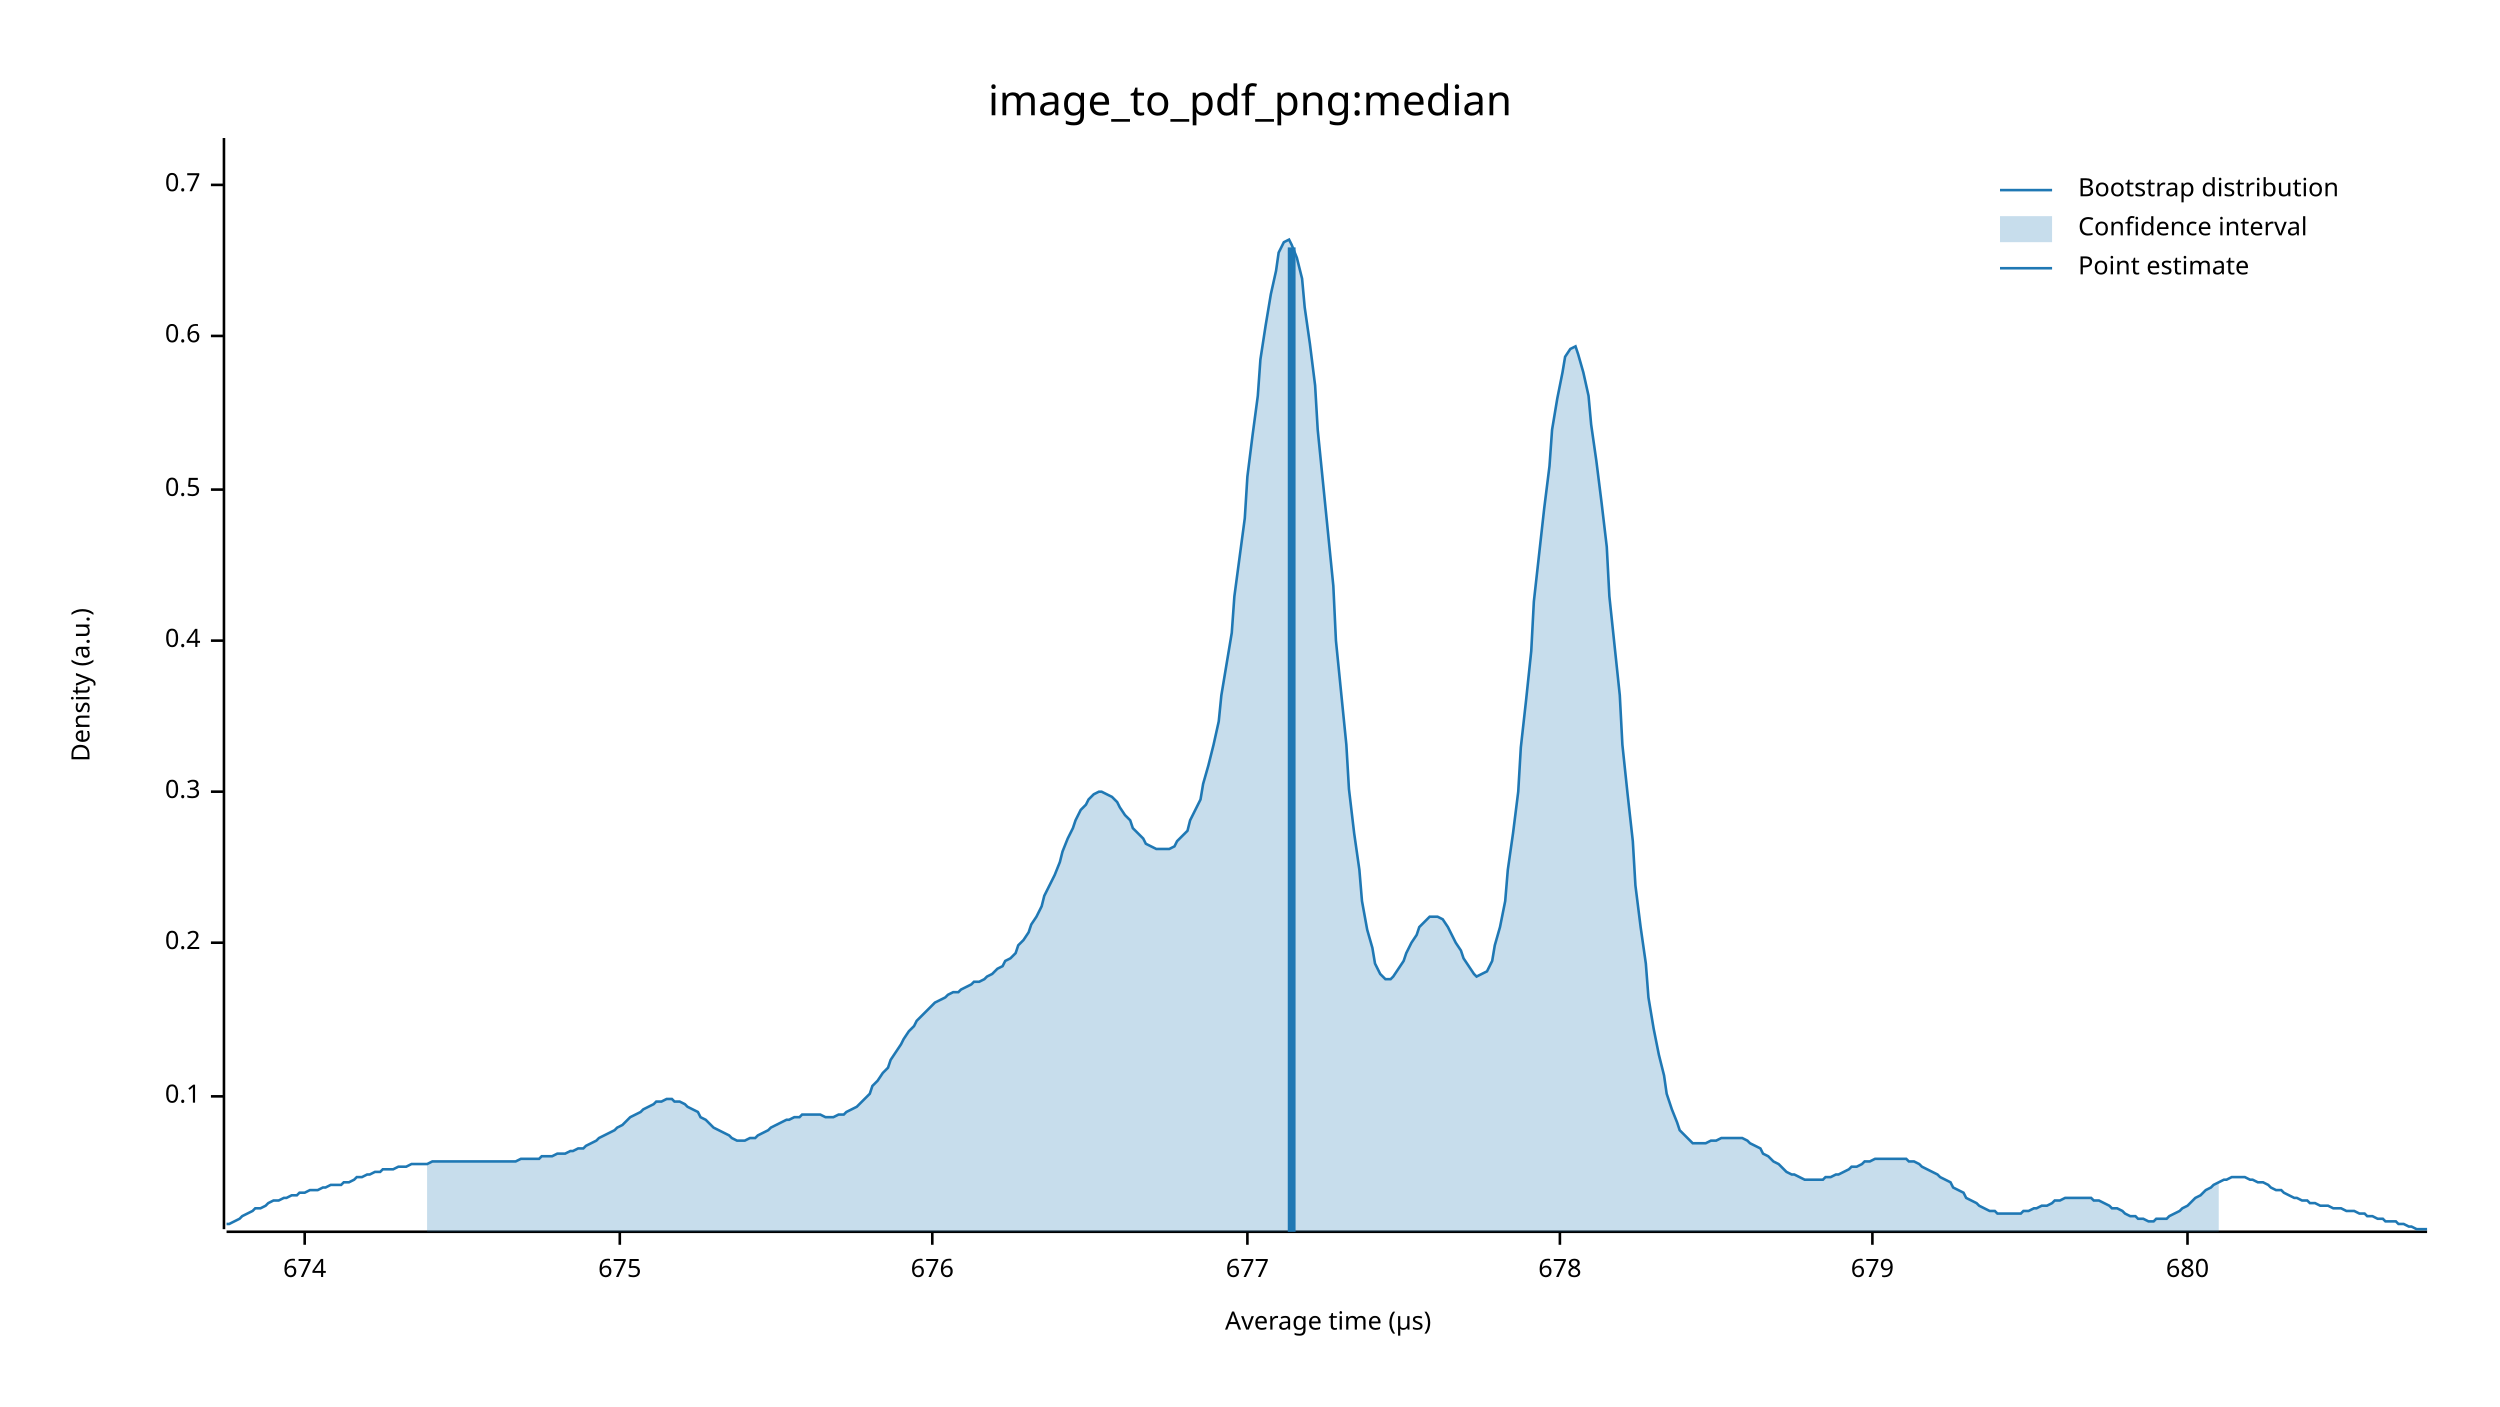
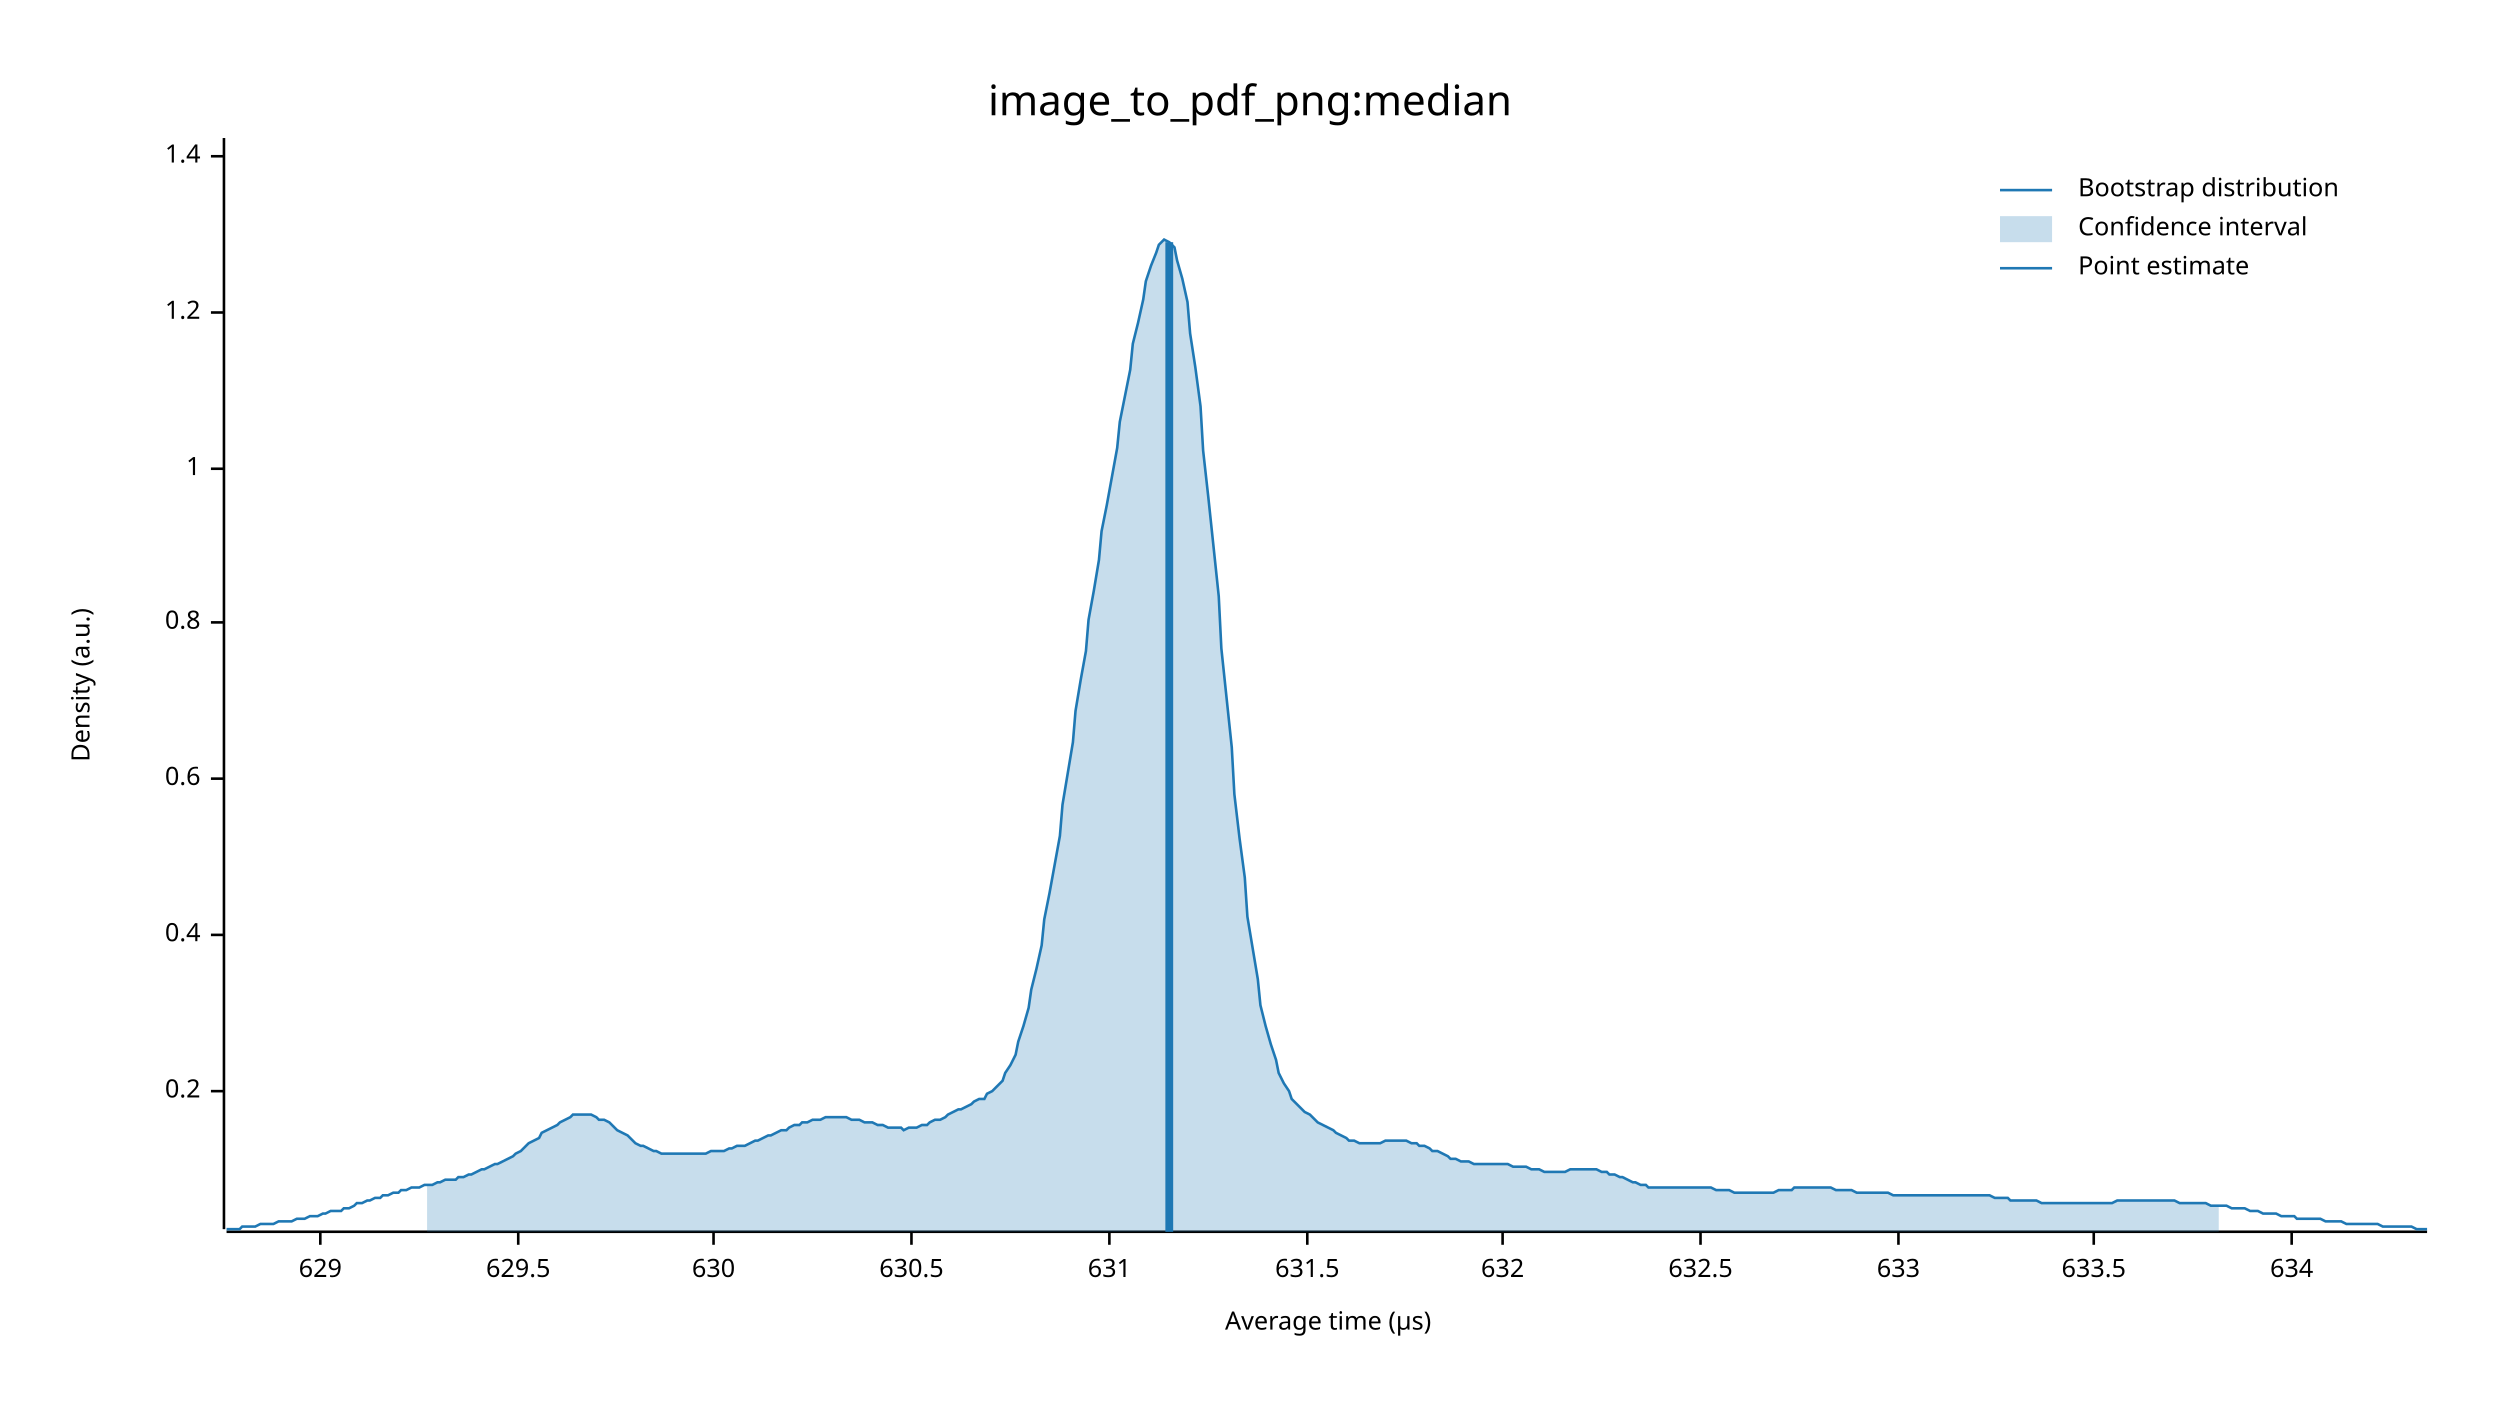
<svg xmlns="http://www.w3.org/2000/svg" width="960" height="540" viewBox="0 0 960 540">
  <text x="480" y="32" dy="0.76em" text-anchor="middle" font-family="sans-serif" font-size="16.129" opacity="1" fill="#000000">
image_to_pdf_png:median
</text>
  <text x="27" y="263" dy="0.76em" text-anchor="middle" font-family="sans-serif" font-size="9.677" opacity="1" fill="#000000" transform="rotate(270, 27, 263)">
Density (a.u.)
</text>
  <text x="510" y="513" dy="-0.5ex" text-anchor="middle" font-family="sans-serif" font-size="9.677" opacity="1" fill="#000000">
Average time (µs)
</text>
  <polyline fill="none" opacity="1" stroke="#000000" stroke-width="1" points="86,53 86,472 " />
-   <text x="77" y="421" dy="0.5ex" text-anchor="end" font-family="sans-serif" font-size="9.677" opacity="1" fill="#000000">
- 0.1
- </text>
-   <polyline fill="none" opacity="1" stroke="#000000" stroke-width="1" points="81,421 86,421 " />
-   <text x="77" y="362" dy="0.5ex" text-anchor="end" font-family="sans-serif" font-size="9.677" opacity="1" fill="#000000">
+   <text x="77" y="419" dy="0.5ex" text-anchor="end" font-family="sans-serif" font-size="9.677" opacity="1" fill="#000000">
0.2
</text>
-   <polyline fill="none" opacity="1" stroke="#000000" stroke-width="1" points="81,362 86,362 " />
-   <text x="77" y="304" dy="0.5ex" text-anchor="end" font-family="sans-serif" font-size="9.677" opacity="1" fill="#000000">
- 0.3
- </text>
-   <polyline fill="none" opacity="1" stroke="#000000" stroke-width="1" points="81,304 86,304 " />
-   <text x="77" y="246" dy="0.5ex" text-anchor="end" font-family="sans-serif" font-size="9.677" opacity="1" fill="#000000">
+   <polyline fill="none" opacity="1" stroke="#000000" stroke-width="1" points="81,419 86,419 " />
+   <text x="77" y="359" dy="0.5ex" text-anchor="end" font-family="sans-serif" font-size="9.677" opacity="1" fill="#000000">
0.4
</text>
-   <polyline fill="none" opacity="1" stroke="#000000" stroke-width="1" points="81,246 86,246 " />
-   <text x="77" y="188" dy="0.5ex" text-anchor="end" font-family="sans-serif" font-size="9.677" opacity="1" fill="#000000">
- 0.5
- </text>
-   <polyline fill="none" opacity="1" stroke="#000000" stroke-width="1" points="81,188 86,188 " />
-   <text x="77" y="129" dy="0.5ex" text-anchor="end" font-family="sans-serif" font-size="9.677" opacity="1" fill="#000000">
+   <polyline fill="none" opacity="1" stroke="#000000" stroke-width="1" points="81,359 86,359 " />
+   <text x="77" y="299" dy="0.5ex" text-anchor="end" font-family="sans-serif" font-size="9.677" opacity="1" fill="#000000">
0.6
</text>
-   <polyline fill="none" opacity="1" stroke="#000000" stroke-width="1" points="81,129 86,129 " />
-   <text x="77" y="71" dy="0.5ex" text-anchor="end" font-family="sans-serif" font-size="9.677" opacity="1" fill="#000000">
- 0.7
+   <polyline fill="none" opacity="1" stroke="#000000" stroke-width="1" points="81,299 86,299 " />
+   <text x="77" y="239" dy="0.5ex" text-anchor="end" font-family="sans-serif" font-size="9.677" opacity="1" fill="#000000">
+ 0.8
</text>
-   <polyline fill="none" opacity="1" stroke="#000000" stroke-width="1" points="81,71 86,71 " />
+   <polyline fill="none" opacity="1" stroke="#000000" stroke-width="1" points="81,239 86,239 " />
+   <text x="77" y="180" dy="0.5ex" text-anchor="end" font-family="sans-serif" font-size="9.677" opacity="1" fill="#000000">
+ 1
+ </text>
+   <polyline fill="none" opacity="1" stroke="#000000" stroke-width="1" points="81,180 86,180 " />
+   <text x="77" y="120" dy="0.5ex" text-anchor="end" font-family="sans-serif" font-size="9.677" opacity="1" fill="#000000">
+ 1.2
+ </text>
+   <polyline fill="none" opacity="1" stroke="#000000" stroke-width="1" points="81,120 86,120 " />
+   <text x="77" y="60" dy="0.5ex" text-anchor="end" font-family="sans-serif" font-size="9.677" opacity="1" fill="#000000">
+ 1.4
+ </text>
+   <polyline fill="none" opacity="1" stroke="#000000" stroke-width="1" points="81,60 86,60 " />
  <polyline fill="none" opacity="1" stroke="#000000" stroke-width="1" points="87,473 932,473 " />
-   <text x="117" y="483" dy="0.76em" text-anchor="middle" font-family="sans-serif" font-size="9.677" opacity="1" fill="#000000">
- 674
+   <text x="123" y="483" dy="0.76em" text-anchor="middle" font-family="sans-serif" font-size="9.677" opacity="1" fill="#000000">
+ 629
</text>
-   <polyline fill="none" opacity="1" stroke="#000000" stroke-width="1" points="117,473 117,478 " />
-   <text x="238" y="483" dy="0.76em" text-anchor="middle" font-family="sans-serif" font-size="9.677" opacity="1" fill="#000000">
- 675
+   <polyline fill="none" opacity="1" stroke="#000000" stroke-width="1" points="123,473 123,478 " />
+   <text x="199" y="483" dy="0.76em" text-anchor="middle" font-family="sans-serif" font-size="9.677" opacity="1" fill="#000000">
+ 629.5
</text>
-   <polyline fill="none" opacity="1" stroke="#000000" stroke-width="1" points="238,473 238,478 " />
-   <text x="358" y="483" dy="0.76em" text-anchor="middle" font-family="sans-serif" font-size="9.677" opacity="1" fill="#000000">
- 676
+   <polyline fill="none" opacity="1" stroke="#000000" stroke-width="1" points="199,473 199,478 " />
+   <text x="274" y="483" dy="0.76em" text-anchor="middle" font-family="sans-serif" font-size="9.677" opacity="1" fill="#000000">
+ 630
</text>
-   <polyline fill="none" opacity="1" stroke="#000000" stroke-width="1" points="358,473 358,478 " />
-   <text x="479" y="483" dy="0.76em" text-anchor="middle" font-family="sans-serif" font-size="9.677" opacity="1" fill="#000000">
- 677
+   <polyline fill="none" opacity="1" stroke="#000000" stroke-width="1" points="274,473 274,478 " />
+   <text x="350" y="483" dy="0.76em" text-anchor="middle" font-family="sans-serif" font-size="9.677" opacity="1" fill="#000000">
+ 630.5
</text>
-   <polyline fill="none" opacity="1" stroke="#000000" stroke-width="1" points="479,473 479,478 " />
-   <text x="599" y="483" dy="0.76em" text-anchor="middle" font-family="sans-serif" font-size="9.677" opacity="1" fill="#000000">
- 678
+   <polyline fill="none" opacity="1" stroke="#000000" stroke-width="1" points="350,473 350,478 " />
+   <text x="426" y="483" dy="0.76em" text-anchor="middle" font-family="sans-serif" font-size="9.677" opacity="1" fill="#000000">
+ 631
</text>
-   <polyline fill="none" opacity="1" stroke="#000000" stroke-width="1" points="599,473 599,478 " />
-   <text x="719" y="483" dy="0.76em" text-anchor="middle" font-family="sans-serif" font-size="9.677" opacity="1" fill="#000000">
- 679
+   <polyline fill="none" opacity="1" stroke="#000000" stroke-width="1" points="426,473 426,478 " />
+   <text x="502" y="483" dy="0.76em" text-anchor="middle" font-family="sans-serif" font-size="9.677" opacity="1" fill="#000000">
+ 631.5
</text>
-   <polyline fill="none" opacity="1" stroke="#000000" stroke-width="1" points="719,473 719,478 " />
-   <text x="840" y="483" dy="0.76em" text-anchor="middle" font-family="sans-serif" font-size="9.677" opacity="1" fill="#000000">
- 680
+   <polyline fill="none" opacity="1" stroke="#000000" stroke-width="1" points="502,473 502,478 " />
+   <text x="577" y="483" dy="0.76em" text-anchor="middle" font-family="sans-serif" font-size="9.677" opacity="1" fill="#000000">
+ 632
</text>
-   <polyline fill="none" opacity="1" stroke="#000000" stroke-width="1" points="840,473 840,478 " />
-   <polyline fill="none" opacity="1" stroke="#1F78B4" stroke-width="1" points="87,470 88,470 90,469 92,468 93,467 95,466 97,465 98,464 100,464 102,463 103,462 105,461 107,461 109,460 110,460 112,459 114,459 115,458 117,458 119,457 120,457 122,457 124,456 125,456 127,455 129,455 131,455 132,454 134,454 136,453 137,452 139,452 141,451 142,451 144,450 146,450 147,449 149,449 151,449 153,448 154,448 156,448 158,447 159,447 161,447 163,447 164,447 166,446 168,446 169,446 171,446 173,446 175,446 176,446 178,446 180,446 181,446 183,446 185,446 186,446 188,446 190,446 191,446 193,446 195,446 197,446 198,446 200,445 202,445 203,445 205,445 207,445 208,444 210,444 212,444 214,443 215,443 217,443 219,442 220,442 222,441 224,441 225,440 227,439 229,438 230,437 232,436 234,435 236,434 237,433 239,432 241,430 242,429 244,428 246,427 247,426 249,425 251,424 252,423 254,423 256,422 258,422 259,423 261,423 263,424 264,425 266,426 268,427 269,429 271,430 273,432 274,433 276,434 278,435 280,436 281,437 283,438 285,438 286,438 288,437 290,437 291,436 293,435 295,434 296,433 298,432 300,431 302,430 303,430 305,429 307,429 308,428 310,428 312,428 313,428 315,428 317,429 318,429 320,429 322,428 324,428 325,427 327,426 329,425 330,424 332,422 334,420 335,417 337,415 339,412 341,410 342,407 344,404 346,401 347,399 349,396 351,394 352,392 354,390 356,388 357,387 359,385 361,384 363,383 364,382 366,381 368,381 369,380 371,379 373,378 374,377 376,377 378,376 379,375 381,374 383,372 385,371 386,369 388,368 390,366 391,363 393,361 395,358 396,355 398,352 400,348 401,344 403,340 405,336 407,331 408,327 410,322 412,318 413,315 415,311 417,309 418,307 420,305 422,304 423,304 425,305 427,306 429,308 430,310 432,313 434,315 435,318 437,320 439,322 440,324 442,325 444,326 445,326 447,326 449,326 451,325 452,323 454,321 456,319 457,315 459,311 461,307 462,301 464,294 466,286 468,277 469,267 471,255 473,243 474,229 476,214 478,199 479,183 481,167 483,152 484,138 486,125 488,113 490,104 491,97 493,93 495,92 496,94 498,99 500,107 501,118 503,132 505,148 506,165 508,185 510,205 512,225 513,246 515,266 517,286 518,303 520,320 522,334 523,346 525,357 527,364 528,370 530,374 532,376 534,376 535,375 537,372 539,369 540,366 542,362 544,359 545,356 547,354 549,352 550,352 552,352 554,353 556,356 557,358 559,362 561,365 562,368 564,371 566,374 567,375 569,374 571,373 573,369 574,363 576,356 578,346 579,334 581,320 583,304 584,287 586,269 588,250 589,231 591,213 593,195 595,179 596,165 598,153 600,143 601,137 603,134 605,133 606,136 608,143 610,152 611,163 613,177 615,193 617,210 618,229 620,248 622,267 623,286 625,305 627,323 628,340 630,356 632,370 633,383 635,395 637,405 639,413 640,420 642,426 644,431 645,434 647,436 649,438 650,439 652,439 654,439 655,439 657,438 659,438 661,437 662,437 664,437 666,437 667,437 669,437 671,438 672,439 674,440 676,441 677,443 679,444 681,446 683,447 684,448 686,450 688,451 689,451 691,452 693,453 694,453 696,453 698,453 700,453 701,452 703,452 705,451 706,451 708,450 710,449 711,448 713,448 715,447 716,446 718,446 720,445 722,445 723,445 725,445 727,445 728,445 730,445 732,445 733,446 735,446 737,447 738,448 740,449 742,450 744,451 745,452 747,453 749,454 750,456 752,457 754,458 755,460 757,461 759,462 760,463 762,464 764,465 766,465 767,466 769,466 771,466 772,466 774,466 776,466 777,465 779,465 781,464 782,464 784,463 786,463 788,462 789,461 791,461 793,460 794,460 796,460 798,460 799,460 801,460 803,460 804,461 806,461 808,462 810,463 811,464 813,464 815,465 816,466 818,467 820,467 821,468 823,468 825,469 827,469 828,468 830,468 832,468 833,467 835,466 837,465 838,464 840,463 842,461 843,460 845,459 847,457 849,456 850,455 852,454 854,453 855,453 857,452 859,452 860,452 862,452 864,453 865,453 867,454 869,454 871,455 872,456 874,457 876,457 877,458 879,459 881,460 882,460 884,461 886,461 887,462 889,462 891,463 893,463 894,463 896,464 898,464 899,464 901,465 903,465 904,465 906,466 908,466 909,467 911,467 913,468 915,468 916,469 918,469 920,469 921,470 923,470 925,471 926,471 928,472 930,472 932,472 " />
-   <polygon opacity="0.25" fill="#1F78B4" points="164,447 166,446 168,446 169,446 171,446 173,446 175,446 176,446 178,446 180,446 181,446 183,446 185,446 186,446 188,446 190,446 191,446 193,446 195,446 197,446 198,446 200,445 202,445 203,445 205,445 207,445 208,444 210,444 212,444 214,443 215,443 217,443 219,442 220,442 222,441 224,441 225,440 227,439 229,438 230,437 232,436 234,435 236,434 237,433 239,432 241,430 242,429 244,428 246,427 247,426 249,425 251,424 252,423 254,423 256,422 258,422 259,423 261,423 263,424 264,425 266,426 268,427 269,429 271,430 273,432 274,433 276,434 278,435 280,436 281,437 283,438 285,438 286,438 288,437 290,437 291,436 293,435 295,434 296,433 298,432 300,431 302,430 303,430 305,429 307,429 308,428 310,428 312,428 313,428 315,428 317,429 318,429 320,429 322,428 324,428 325,427 327,426 329,425 330,424 332,422 334,420 335,417 337,415 339,412 341,410 342,407 344,404 346,401 347,399 349,396 351,394 352,392 354,390 356,388 357,387 359,385 361,384 363,383 364,382 366,381 368,381 369,380 371,379 373,378 374,377 376,377 378,376 379,375 381,374 383,372 385,371 386,369 388,368 390,366 391,363 393,361 395,358 396,355 398,352 400,348 401,344 403,340 405,336 407,331 408,327 410,322 412,318 413,315 415,311 417,309 418,307 420,305 422,304 423,304 425,305 427,306 429,308 430,310 432,313 434,315 435,318 437,320 439,322 440,324 442,325 444,326 445,326 447,326 449,326 451,325 452,323 454,321 456,319 457,315 459,311 461,307 462,301 464,294 466,286 468,277 469,267 471,255 473,243 474,229 476,214 478,199 479,183 481,167 483,152 484,138 486,125 488,113 490,104 491,97 493,93 495,92 496,94 498,99 500,107 501,118 503,132 505,148 506,165 508,185 510,205 512,225 513,246 515,266 517,286 518,303 520,320 522,334 523,346 525,357 527,364 528,370 530,374 532,376 534,376 535,375 537,372 539,369 540,366 542,362 544,359 545,356 547,354 549,352 550,352 552,352 554,353 556,356 557,358 559,362 561,365 562,368 564,371 566,374 567,375 569,374 571,373 573,369 574,363 576,356 578,346 579,334 581,320 583,304 584,287 586,269 588,250 589,231 591,213 593,195 595,179 596,165 598,153 600,143 601,137 603,134 605,133 606,136 608,143 610,152 611,163 613,177 615,193 617,210 618,229 620,248 622,267 623,286 625,305 627,323 628,340 630,356 632,370 633,383 635,395 637,405 639,413 640,420 642,426 644,431 645,434 647,436 649,438 650,439 652,439 654,439 655,439 657,438 659,438 661,437 662,437 664,437 666,437 667,437 669,437 671,438 672,439 674,440 676,441 677,443 679,444 681,446 683,447 684,448 686,450 688,451 689,451 691,452 693,453 694,453 696,453 698,453 700,453 701,452 703,452 705,451 706,451 708,450 710,449 711,448 713,448 715,447 716,446 718,446 720,445 722,445 723,445 725,445 727,445 728,445 730,445 732,445 733,446 735,446 737,447 738,448 740,449 742,450 744,451 745,452 747,453 749,454 750,456 752,457 754,458 755,460 757,461 759,462 760,463 762,464 764,465 766,465 767,466 769,466 771,466 772,466 774,466 776,466 777,465 779,465 781,464 782,464 784,463 786,463 788,462 789,461 791,461 793,460 794,460 796,460 798,460 799,460 801,460 803,460 804,461 806,461 808,462 810,463 811,464 813,464 815,465 816,466 818,467 820,467 821,468 823,468 825,469 827,469 828,468 830,468 832,468 833,467 835,466 837,465 838,464 840,463 842,461 843,460 845,459 847,457 849,456 850,455 852,454 852,473 164,473 " />
-   <polyline fill="none" opacity="1" stroke="#1F78B4" stroke-width="3" points="496,473 496,95 " />
+   <polyline fill="none" opacity="1" stroke="#000000" stroke-width="1" points="577,473 577,478 " />
+   <text x="653" y="483" dy="0.76em" text-anchor="middle" font-family="sans-serif" font-size="9.677" opacity="1" fill="#000000">
+ 632.5
+ </text>
+   <polyline fill="none" opacity="1" stroke="#000000" stroke-width="1" points="653,473 653,478 " />
+   <text x="729" y="483" dy="0.76em" text-anchor="middle" font-family="sans-serif" font-size="9.677" opacity="1" fill="#000000">
+ 633
+ </text>
+   <polyline fill="none" opacity="1" stroke="#000000" stroke-width="1" points="729,473 729,478 " />
+   <text x="804" y="483" dy="0.76em" text-anchor="middle" font-family="sans-serif" font-size="9.677" opacity="1" fill="#000000">
+ 633.5
+ </text>
+   <polyline fill="none" opacity="1" stroke="#000000" stroke-width="1" points="804,473 804,478 " />
+   <text x="880" y="483" dy="0.76em" text-anchor="middle" font-family="sans-serif" font-size="9.677" opacity="1" fill="#000000">
+ 634
+ </text>
+   <polyline fill="none" opacity="1" stroke="#000000" stroke-width="1" points="880,473 880,478 " />
+   <polyline fill="none" opacity="1" stroke="#1F78B4" stroke-width="1" points="87,472 88,472 90,472 92,472 93,471 95,471 97,471 98,471 100,470 102,470 103,470 105,470 107,469 109,469 110,469 112,469 114,468 115,468 117,468 119,467 120,467 122,467 124,466 125,466 127,465 129,465 131,465 132,464 134,464 136,463 137,462 139,462 141,461 142,461 144,460 146,460 147,459 149,459 151,458 153,458 154,457 156,457 158,456 159,456 161,456 163,455 164,455 166,455 168,454 169,454 171,453 173,453 175,453 176,452 178,452 180,451 181,451 183,450 185,449 186,449 188,448 190,447 191,447 193,446 195,445 197,444 198,443 200,442 202,440 203,439 205,438 207,437 208,435 210,434 212,433 214,432 215,431 217,430 219,429 220,428 222,428 224,428 225,428 227,428 229,429 230,430 232,430 234,431 236,433 237,434 239,435 241,436 242,437 244,439 246,440 247,440 249,441 251,442 252,442 254,443 256,443 258,443 259,443 261,443 263,443 264,443 266,443 268,443 269,443 271,443 273,442 274,442 276,442 278,442 280,441 281,441 283,440 285,440 286,440 288,439 290,438 291,438 293,437 295,436 296,436 298,435 300,434 302,434 303,433 305,432 307,432 308,431 310,431 312,430 313,430 315,430 317,429 318,429 320,429 322,429 324,429 325,429 327,430 329,430 330,430 332,431 334,431 335,431 337,432 339,432 341,433 342,433 344,433 346,433 347,434 349,433 351,433 352,433 354,432 356,432 357,431 359,430 361,430 363,429 364,428 366,427 368,426 369,426 371,425 373,424 374,423 376,422 378,422 379,420 381,419 383,417 385,415 386,412 388,409 390,405 391,400 393,394 395,387 396,380 398,372 400,363 401,353 403,343 405,332 407,321 408,309 410,297 412,285 413,273 415,261 417,250 418,238 420,227 422,215 423,204 425,194 427,183 429,172 430,162 432,152 434,142 435,132 437,124 439,115 440,108 442,102 444,97 445,94 447,92 449,93 451,95 452,100 454,107 456,116 457,128 459,141 461,156 462,173 464,191 466,210 468,229 469,249 471,268 473,287 474,305 476,322 478,337 479,352 481,364 483,376 484,386 486,394 488,401 490,407 491,412 493,416 495,419 496,422 498,424 500,426 501,427 503,428 505,430 506,431 508,432 510,433 512,434 513,435 515,436 517,437 518,438 520,438 522,439 523,439 525,439 527,439 528,439 530,439 532,438 534,438 535,438 537,438 539,438 540,438 542,439 544,439 545,440 547,440 549,441 550,442 552,442 554,443 556,444 557,445 559,445 561,446 562,446 564,446 566,447 567,447 569,447 571,447 573,447 574,447 576,447 578,447 579,447 581,448 583,448 584,448 586,448 588,449 589,449 591,449 593,450 595,450 596,450 598,450 600,450 601,450 603,449 605,449 606,449 608,449 610,449 611,449 613,449 615,450 617,450 618,451 620,451 622,452 623,452 625,453 627,454 628,454 630,455 632,455 633,456 635,456 637,456 639,456 640,456 642,456 644,456 645,456 647,456 649,456 650,456 652,456 654,456 655,456 657,456 659,457 661,457 662,457 664,457 666,458 667,458 669,458 671,458 672,458 674,458 676,458 677,458 679,458 681,458 683,457 684,457 686,457 688,457 689,456 691,456 693,456 694,456 696,456 698,456 700,456 701,456 703,456 705,457 706,457 708,457 710,457 711,457 713,458 715,458 716,458 718,458 720,458 722,458 723,458 725,458 727,459 728,459 730,459 732,459 733,459 735,459 737,459 738,459 740,459 742,459 744,459 745,459 747,459 749,459 750,459 752,459 754,459 755,459 757,459 759,459 760,459 762,459 764,459 766,460 767,460 769,460 771,460 772,461 774,461 776,461 777,461 779,461 781,461 782,461 784,462 786,462 788,462 789,462 791,462 793,462 794,462 796,462 798,462 799,462 801,462 803,462 804,462 806,462 808,462 810,462 811,462 813,461 815,461 816,461 818,461 820,461 821,461 823,461 825,461 827,461 828,461 830,461 832,461 833,461 835,461 837,462 838,462 840,462 842,462 843,462 845,462 847,462 849,463 850,463 852,463 854,463 855,463 857,464 859,464 860,464 862,464 864,465 865,465 867,465 869,466 871,466 872,466 874,466 876,467 877,467 879,467 881,467 882,468 884,468 886,468 887,468 889,468 891,468 893,469 894,469 896,469 898,469 899,469 901,470 903,470 904,470 906,470 908,470 909,470 911,470 913,470 915,471 916,471 918,471 920,471 921,471 923,471 925,471 926,471 928,472 930,472 932,472 " />
+   <polygon opacity="0.25" fill="#1F78B4" points="164,455 166,455 168,454 169,454 171,453 173,453 175,453 176,452 178,452 180,451 181,451 183,450 185,449 186,449 188,448 190,447 191,447 193,446 195,445 197,444 198,443 200,442 202,440 203,439 205,438 207,437 208,435 210,434 212,433 214,432 215,431 217,430 219,429 220,428 222,428 224,428 225,428 227,428 229,429 230,430 232,430 234,431 236,433 237,434 239,435 241,436 242,437 244,439 246,440 247,440 249,441 251,442 252,442 254,443 256,443 258,443 259,443 261,443 263,443 264,443 266,443 268,443 269,443 271,443 273,442 274,442 276,442 278,442 280,441 281,441 283,440 285,440 286,440 288,439 290,438 291,438 293,437 295,436 296,436 298,435 300,434 302,434 303,433 305,432 307,432 308,431 310,431 312,430 313,430 315,430 317,429 318,429 320,429 322,429 324,429 325,429 327,430 329,430 330,430 332,431 334,431 335,431 337,432 339,432 341,433 342,433 344,433 346,433 347,434 349,433 351,433 352,433 354,432 356,432 357,431 359,430 361,430 363,429 364,428 366,427 368,426 369,426 371,425 373,424 374,423 376,422 378,422 379,420 381,419 383,417 385,415 386,412 388,409 390,405 391,400 393,394 395,387 396,380 398,372 400,363 401,353 403,343 405,332 407,321 408,309 410,297 412,285 413,273 415,261 417,250 418,238 420,227 422,215 423,204 425,194 427,183 429,172 430,162 432,152 434,142 435,132 437,124 439,115 440,108 442,102 444,97 445,94 447,92 449,93 451,95 452,100 454,107 456,116 457,128 459,141 461,156 462,173 464,191 466,210 468,229 469,249 471,268 473,287 474,305 476,322 478,337 479,352 481,364 483,376 484,386 486,394 488,401 490,407 491,412 493,416 495,419 496,422 498,424 500,426 501,427 503,428 505,430 506,431 508,432 510,433 512,434 513,435 515,436 517,437 518,438 520,438 522,439 523,439 525,439 527,439 528,439 530,439 532,438 534,438 535,438 537,438 539,438 540,438 542,439 544,439 545,440 547,440 549,441 550,442 552,442 554,443 556,444 557,445 559,445 561,446 562,446 564,446 566,447 567,447 569,447 571,447 573,447 574,447 576,447 578,447 579,447 581,448 583,448 584,448 586,448 588,449 589,449 591,449 593,450 595,450 596,450 598,450 600,450 601,450 603,449 605,449 606,449 608,449 610,449 611,449 613,449 615,450 617,450 618,451 620,451 622,452 623,452 625,453 627,454 628,454 630,455 632,455 633,456 635,456 637,456 639,456 640,456 642,456 644,456 645,456 647,456 649,456 650,456 652,456 654,456 655,456 657,456 659,457 661,457 662,457 664,457 666,458 667,458 669,458 671,458 672,458 674,458 676,458 677,458 679,458 681,458 683,457 684,457 686,457 688,457 689,456 691,456 693,456 694,456 696,456 698,456 700,456 701,456 703,456 705,457 706,457 708,457 710,457 711,457 713,458 715,458 716,458 718,458 720,458 722,458 723,458 725,458 727,459 728,459 730,459 732,459 733,459 735,459 737,459 738,459 740,459 742,459 744,459 745,459 747,459 749,459 750,459 752,459 754,459 755,459 757,459 759,459 760,459 762,459 764,459 766,460 767,460 769,460 771,460 772,461 774,461 776,461 777,461 779,461 781,461 782,461 784,462 786,462 788,462 789,462 791,462 793,462 794,462 796,462 798,462 799,462 801,462 803,462 804,462 806,462 808,462 810,462 811,462 813,461 815,461 816,461 818,461 820,461 821,461 823,461 825,461 827,461 828,461 830,461 832,461 833,461 835,461 837,462 838,462 840,462 842,462 843,462 845,462 847,462 849,463 850,463 852,463 852,473 164,473 " />
+   <polyline fill="none" opacity="1" stroke="#1F78B4" stroke-width="3" points="449,473 449,93 " />
  <text x="798" y="68" dy="0.76em" text-anchor="start" font-family="sans-serif" font-size="9.677" opacity="1" fill="#000000">
Bootstrap distribution
</text>
  <text x="798" y="83" dy="0.76em" text-anchor="start" font-family="sans-serif" font-size="9.677" opacity="1" fill="#000000">
Confidence interval
</text>
  <text x="798" y="98" dy="0.76em" text-anchor="start" font-family="sans-serif" font-size="9.677" opacity="1" fill="#000000">
Point estimate
</text>
  <polyline fill="none" opacity="1" stroke="#1F78B4" stroke-width="1" points="768,73 788,73 " />
  <rect x="768" y="83" width="20" height="10" opacity="0.25" fill="#1F78B4" stroke="none" />
  <polyline fill="none" opacity="1" stroke="#1F78B4" stroke-width="1" points="768,103 788,103 " />
</svg>
